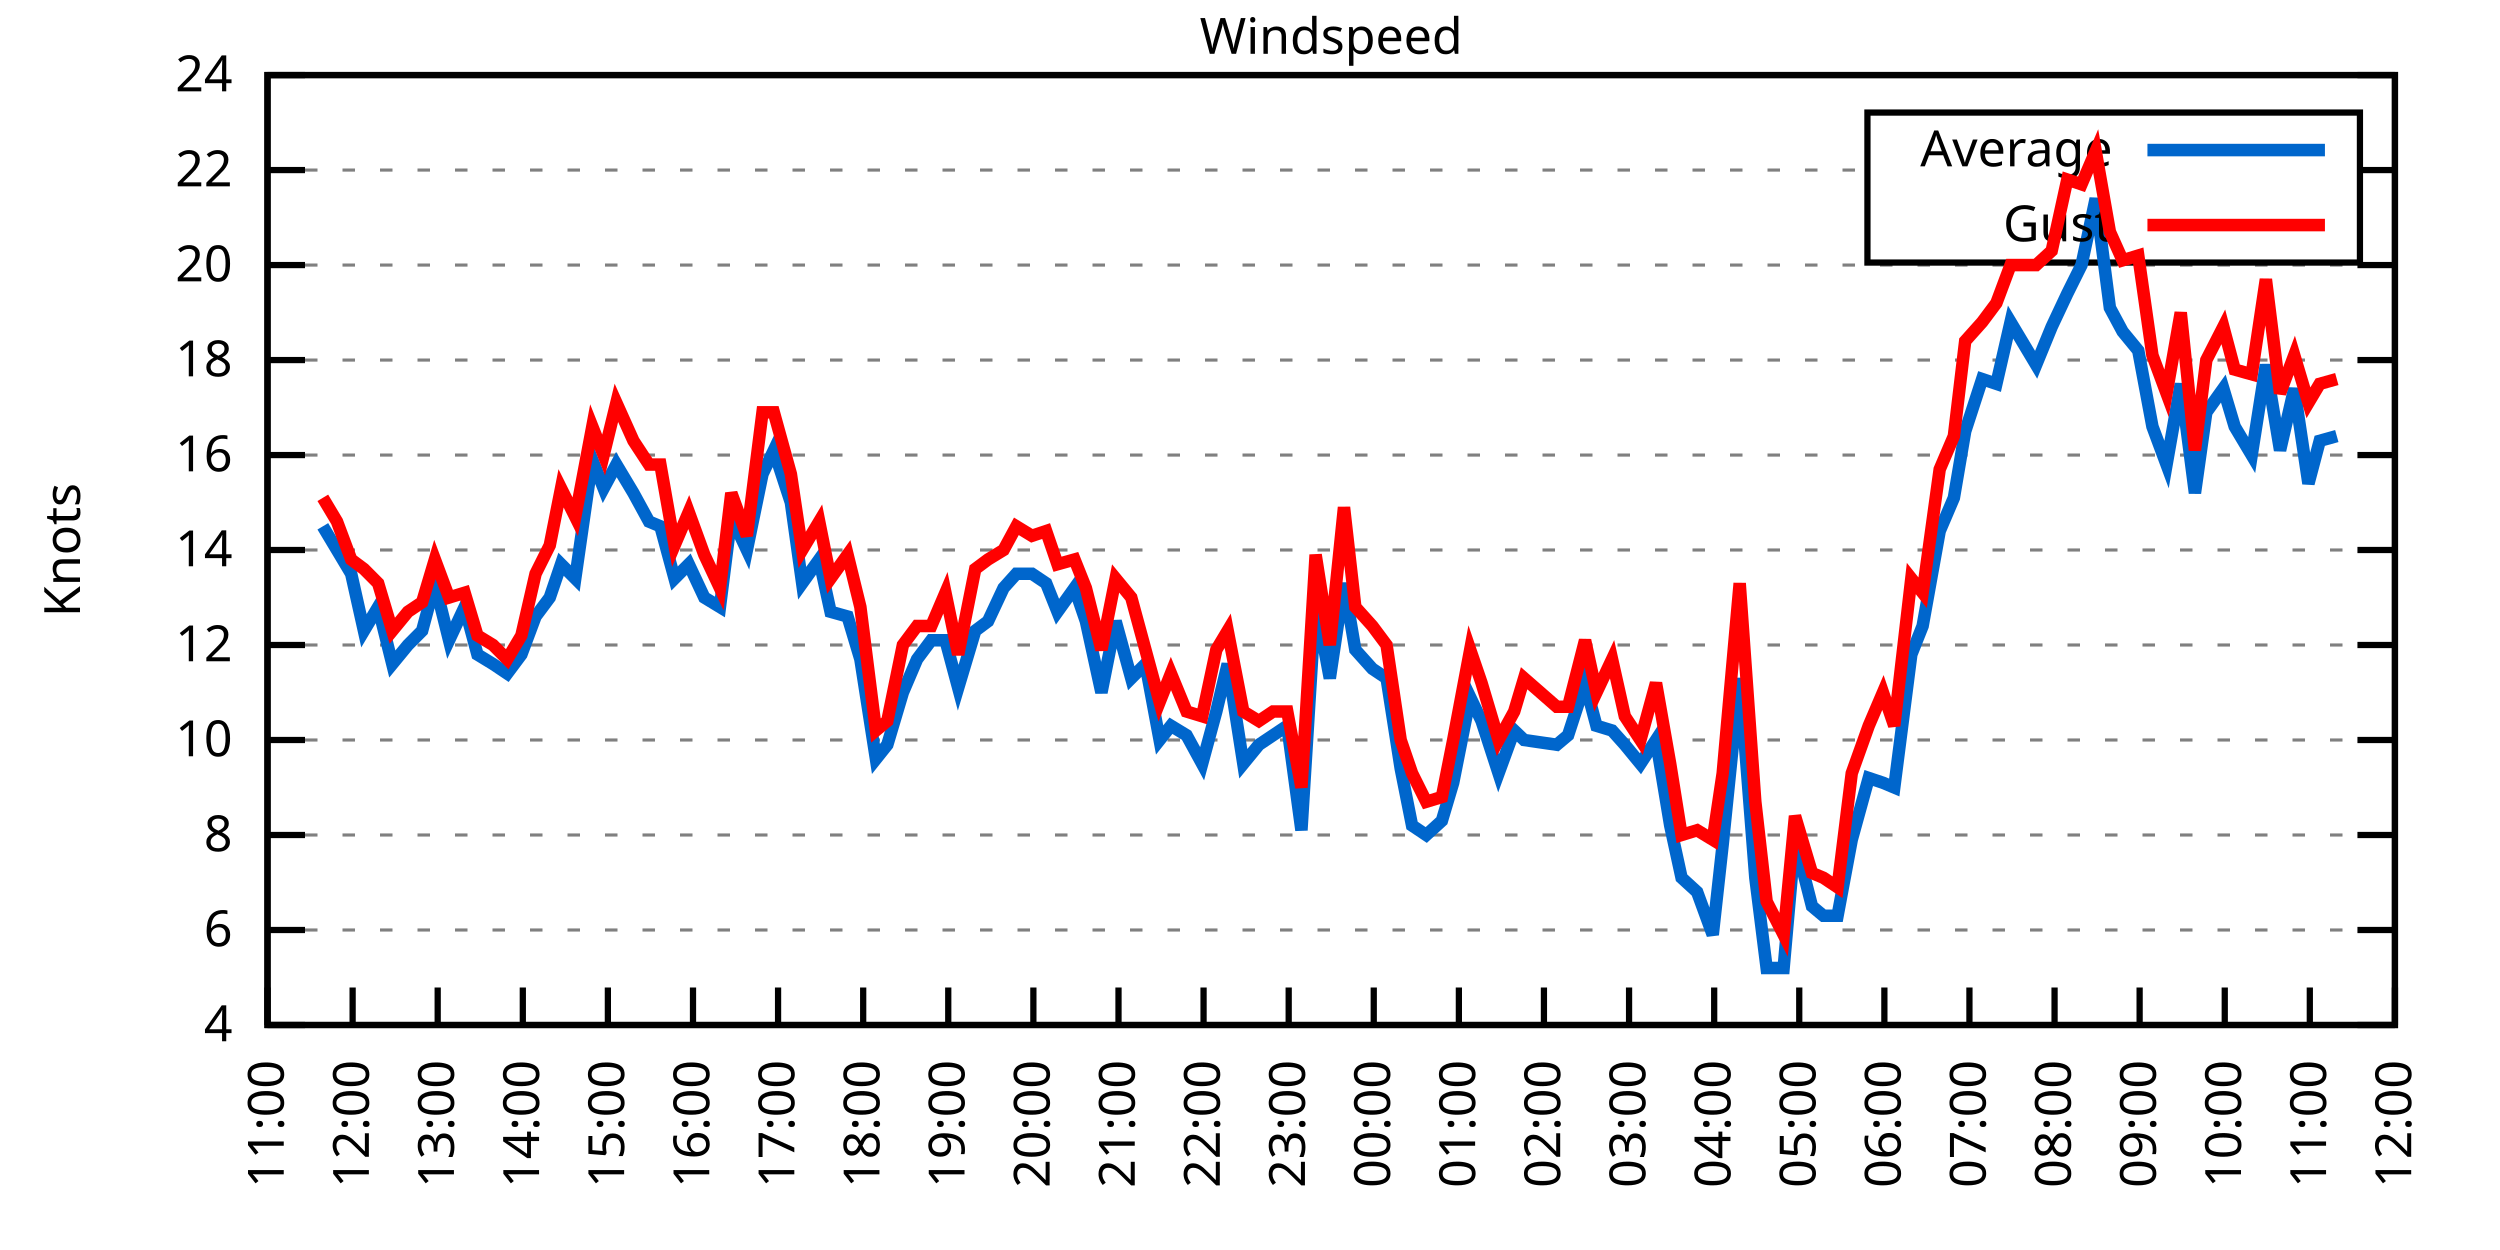
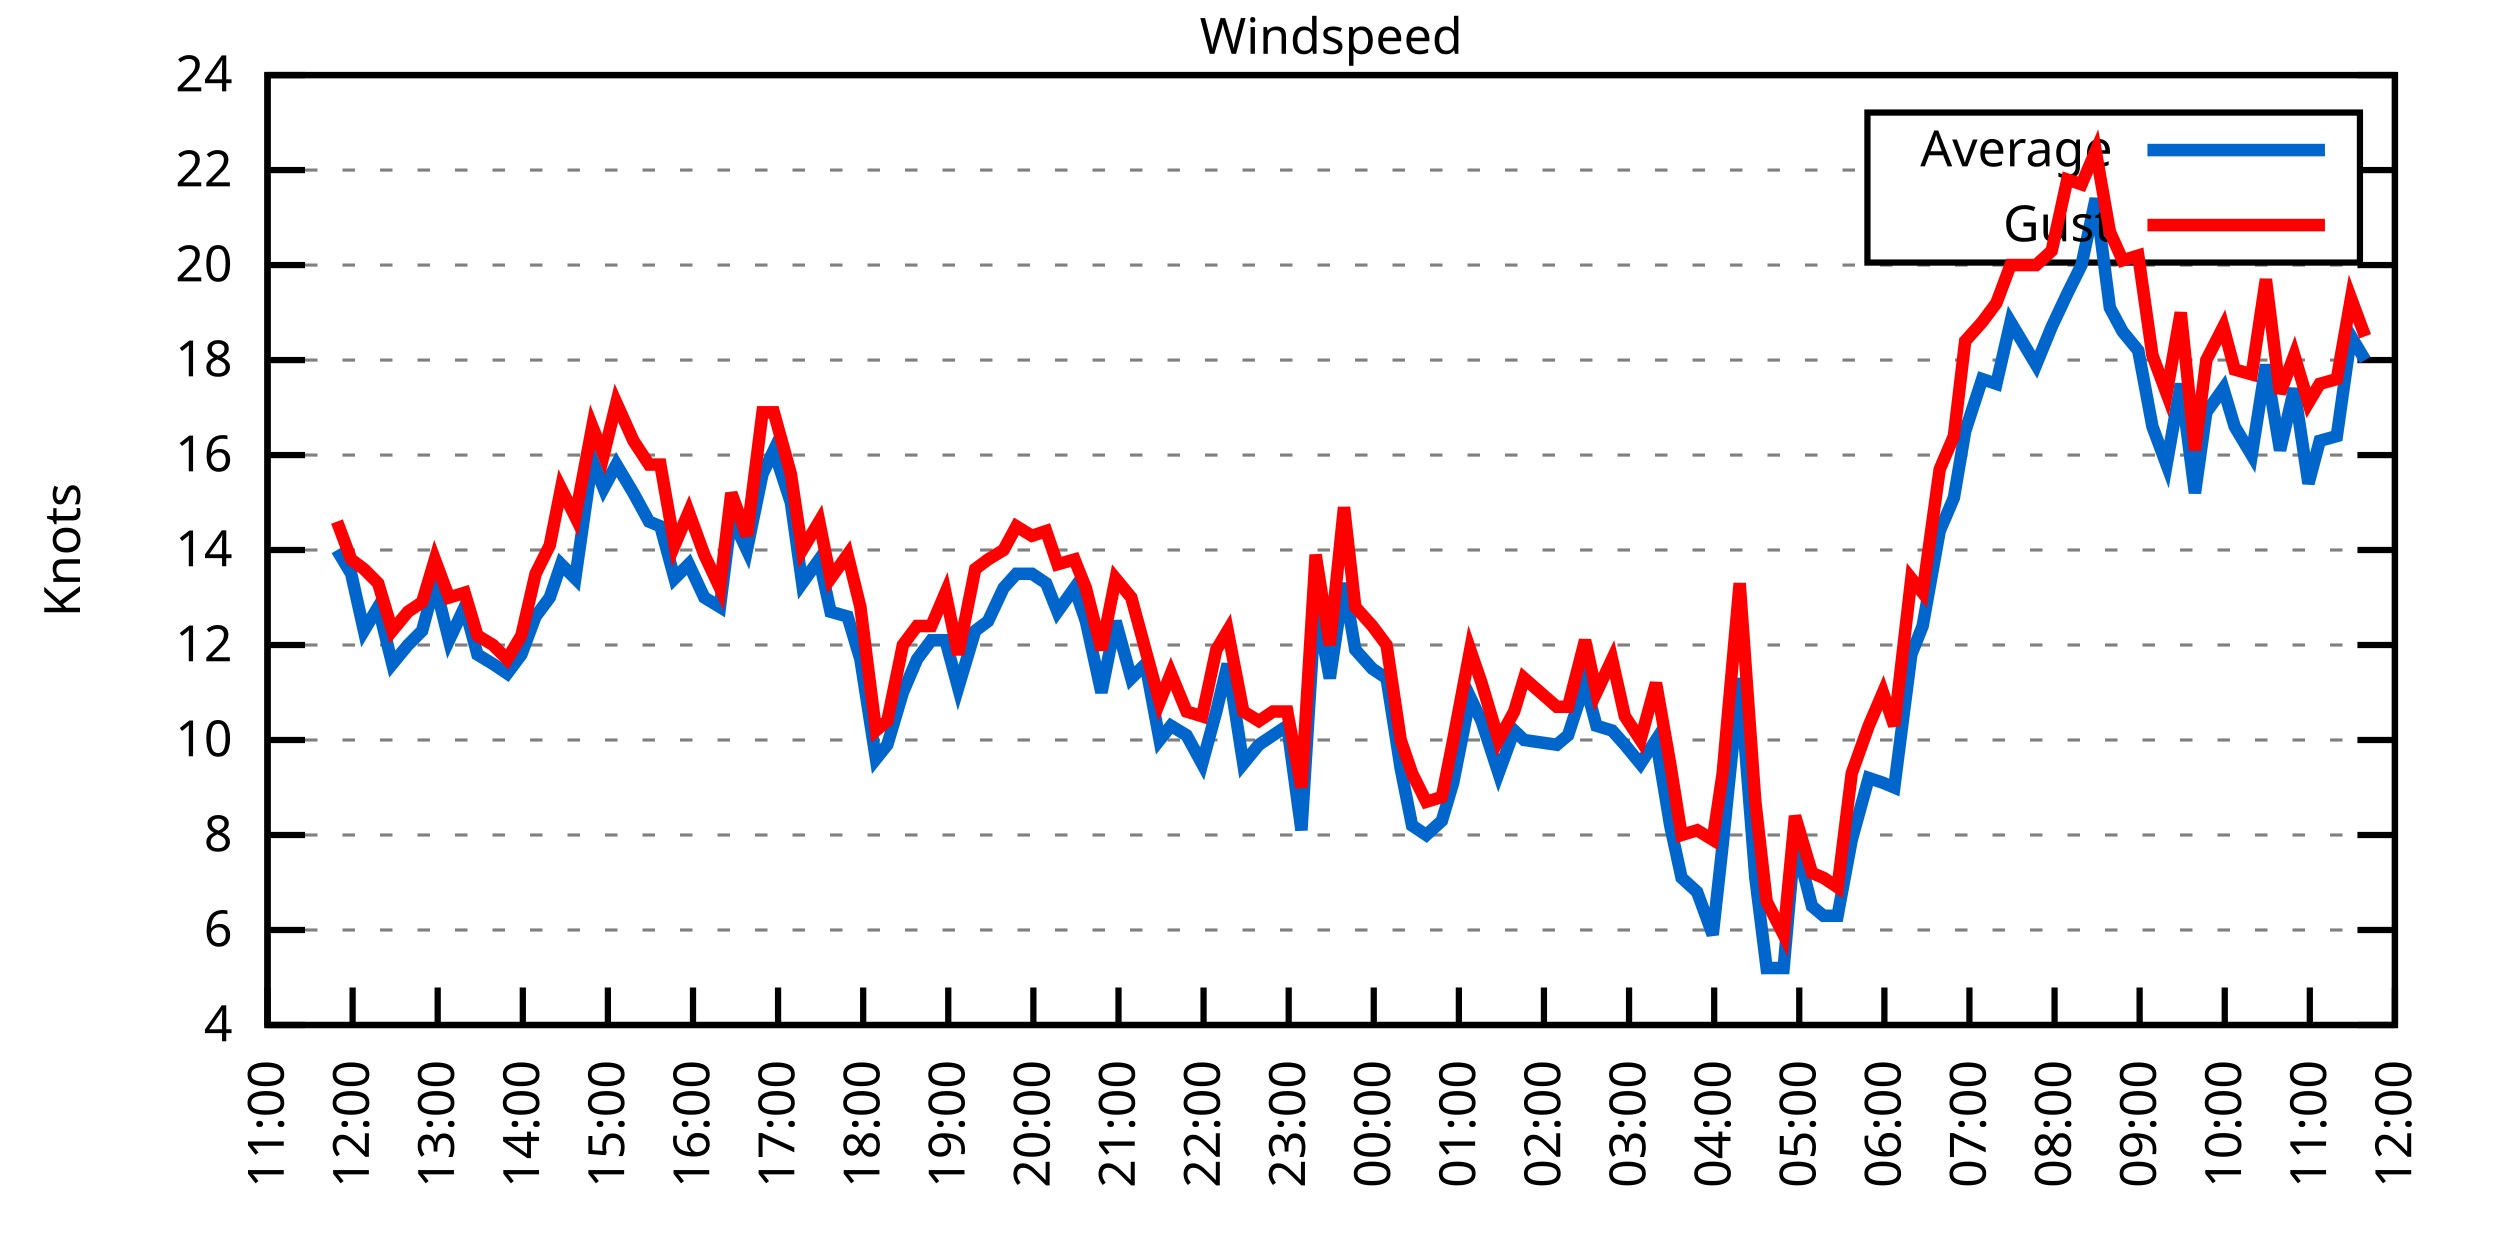
<svg xmlns="http://www.w3.org/2000/svg" xmlns:xlink="http://www.w3.org/1999/xlink" width="400" height="200" viewBox="0 0 400 200">
  <g id="gnuplot_canvas">
    <rect x="0" y="0" width="400" height="200" fill="none" />
    <defs>
      <circle id="gpDot" r="0.5" stroke-width="0.5" stroke="currentColor" />
      <path id="gpPt0" stroke-width="0.333" stroke="currentColor" d="M-1,0 h2 M0,-1 v2" />
      <path id="gpPt1" stroke-width="0.333" stroke="currentColor" d="M-1,-1 L1,1 M1,-1 L-1,1" />
      <path id="gpPt2" stroke-width="0.333" stroke="currentColor" d="M-1,0 L1,0 M0,-1 L0,1 M-1,-1 L1,1 M-1,1 L1,-1" />
      <rect id="gpPt3" stroke-width="0.333" stroke="currentColor" x="-1" y="-1" width="2" height="2" />
      <rect id="gpPt4" stroke-width="0.333" stroke="currentColor" fill="currentColor" x="-1" y="-1" width="2" height="2" />
      <circle id="gpPt5" stroke-width="0.333" stroke="currentColor" cx="0" cy="0" r="1" />
      <use xlink:href="#gpPt5" id="gpPt6" fill="currentColor" stroke="none" />
      <path id="gpPt7" stroke-width="0.333" stroke="currentColor" d="M0,-1.33 L-1.33,0.67 L1.33,0.67 z" />
      <use xlink:href="#gpPt7" id="gpPt8" fill="currentColor" stroke="none" />
      <use xlink:href="#gpPt7" id="gpPt9" stroke="currentColor" transform="rotate(180)" />
      <use xlink:href="#gpPt9" id="gpPt10" fill="currentColor" stroke="none" />
      <use xlink:href="#gpPt3" id="gpPt11" stroke="currentColor" transform="rotate(45)" />
      <use xlink:href="#gpPt11" id="gpPt12" fill="currentColor" stroke="none" />
      <path id="gpPt13" stroke-width="0.333" stroke="currentColor" d="M0,1.330 L1.265,0.411 L0.782,-1.067 L-0.782,-1.076 L-1.265,0.411 z" />
      <use xlink:href="#gpPt13" id="gpPt14" fill="currentColor" stroke="none" />
      <filter id="textbox" filterUnits="objectBoundingBox" x="0" y="0" height="1" width="1">
        <feFlood flood-color="white" flood-opacity="1" result="bgnd" />
        <feComposite in="SourceGraphic" in2="bgnd" operator="atop" />
      </filter>
      <filter id="greybox" filterUnits="objectBoundingBox" x="0" y="0" height="1" width="1">
        <feFlood flood-color="lightgrey" flood-opacity="1" result="grey" />
        <feComposite in="SourceGraphic" in2="grey" operator="atop" />
      </filter>
    </defs>
    <g fill="none" color="white" stroke="currentColor" stroke-width="1.00" stroke-linecap="butt" stroke-linejoin="miter">
</g>
    <g fill="none" color="black" stroke="currentColor" stroke-width="1.00" stroke-linecap="butt" stroke-linejoin="miter">
      <g stroke="none" shape-rendering="crispEdges">
        <polygon fill="rgb(255, 255, 255)" points="42.80,164.00 383.18,164.00 383.18,12.02 42.80,12.02 " />
      </g>
    </g>
    <g fill="none" color="black" stroke="currentColor" stroke-width="1.00" stroke-linecap="butt" stroke-linejoin="miter">
</g>
    <g fill="none" color="black" stroke="black" stroke-width="0.50" stroke-linecap="butt" stroke-linejoin="miter">
</g>
    <g fill="none" color="gray" stroke="currentColor" stroke-width="0.50" stroke-linecap="butt" stroke-linejoin="miter">
      <path stroke="gray" stroke-dasharray="2,4" class="gridline" d="M42.80,164.00 L383.19,164.00  " />
    </g>
    <g fill="none" color="gray" stroke="gray" stroke-width="1.00" stroke-linecap="butt" stroke-linejoin="miter">
</g>
    <g fill="none" color="black" stroke="currentColor" stroke-width="1.00" stroke-linecap="butt" stroke-linejoin="miter">
      <path stroke="black" d="M42.80,164.00 L48.80,164.00 M383.19,164.00 L377.19,164.00  " />
      <g transform="translate(37.20,166.60)" stroke="none" fill="black" font-family="Sans" font-size="8.00" text-anchor="end">
        <text>
          <tspan font-family="Sans"> 4</tspan>
        </text>
      </g>
    </g>
    <g fill="none" color="black" stroke="currentColor" stroke-width="1.00" stroke-linecap="butt" stroke-linejoin="miter">
</g>
    <g fill="none" color="black" stroke="black" stroke-width="0.50" stroke-linecap="butt" stroke-linejoin="miter">
</g>
    <g fill="none" color="gray" stroke="currentColor" stroke-width="0.50" stroke-linecap="butt" stroke-linejoin="miter">
      <path stroke="gray" stroke-dasharray="2,4" class="gridline" d="M42.80,148.80 L383.19,148.80  " />
    </g>
    <g fill="none" color="gray" stroke="gray" stroke-width="1.00" stroke-linecap="butt" stroke-linejoin="miter">
</g>
    <g fill="none" color="black" stroke="currentColor" stroke-width="1.00" stroke-linecap="butt" stroke-linejoin="miter">
      <path stroke="black" d="M42.80,148.80 L48.80,148.80 M383.19,148.80 L377.19,148.80  " />
      <g transform="translate(37.20,151.40)" stroke="none" fill="black" font-family="Sans" font-size="8.00" text-anchor="end">
        <text>
          <tspan font-family="Sans"> 6</tspan>
        </text>
      </g>
    </g>
    <g fill="none" color="black" stroke="currentColor" stroke-width="1.00" stroke-linecap="butt" stroke-linejoin="miter">
</g>
    <g fill="none" color="black" stroke="black" stroke-width="0.50" stroke-linecap="butt" stroke-linejoin="miter">
</g>
    <g fill="none" color="gray" stroke="currentColor" stroke-width="0.50" stroke-linecap="butt" stroke-linejoin="miter">
      <path stroke="gray" stroke-dasharray="2,4" class="gridline" d="M42.80,133.60 L383.19,133.60  " />
    </g>
    <g fill="none" color="gray" stroke="gray" stroke-width="1.00" stroke-linecap="butt" stroke-linejoin="miter">
</g>
    <g fill="none" color="black" stroke="currentColor" stroke-width="1.00" stroke-linecap="butt" stroke-linejoin="miter">
      <path stroke="black" d="M42.80,133.60 L48.80,133.60 M383.19,133.60 L377.19,133.60  " />
      <g transform="translate(37.20,136.20)" stroke="none" fill="black" font-family="Sans" font-size="8.00" text-anchor="end">
        <text>
          <tspan font-family="Sans"> 8</tspan>
        </text>
      </g>
    </g>
    <g fill="none" color="black" stroke="currentColor" stroke-width="1.00" stroke-linecap="butt" stroke-linejoin="miter">
</g>
    <g fill="none" color="black" stroke="black" stroke-width="0.50" stroke-linecap="butt" stroke-linejoin="miter">
</g>
    <g fill="none" color="gray" stroke="currentColor" stroke-width="0.50" stroke-linecap="butt" stroke-linejoin="miter">
      <path stroke="gray" stroke-dasharray="2,4" class="gridline" d="M42.80,118.40 L383.19,118.40  " />
    </g>
    <g fill="none" color="gray" stroke="gray" stroke-width="1.00" stroke-linecap="butt" stroke-linejoin="miter">
</g>
    <g fill="none" color="black" stroke="currentColor" stroke-width="1.00" stroke-linecap="butt" stroke-linejoin="miter">
      <path stroke="black" d="M42.80,118.40 L48.80,118.40 M383.19,118.40 L377.19,118.40  " />
      <g transform="translate(37.20,121.00)" stroke="none" fill="black" font-family="Sans" font-size="8.00" text-anchor="end">
        <text>
          <tspan font-family="Sans"> 10</tspan>
        </text>
      </g>
    </g>
    <g fill="none" color="black" stroke="currentColor" stroke-width="1.00" stroke-linecap="butt" stroke-linejoin="miter">
</g>
    <g fill="none" color="black" stroke="black" stroke-width="0.50" stroke-linecap="butt" stroke-linejoin="miter">
</g>
    <g fill="none" color="gray" stroke="currentColor" stroke-width="0.50" stroke-linecap="butt" stroke-linejoin="miter">
      <path stroke="gray" stroke-dasharray="2,4" class="gridline" d="M42.80,103.20 L383.19,103.20  " />
    </g>
    <g fill="none" color="gray" stroke="gray" stroke-width="1.00" stroke-linecap="butt" stroke-linejoin="miter">
</g>
    <g fill="none" color="black" stroke="currentColor" stroke-width="1.00" stroke-linecap="butt" stroke-linejoin="miter">
      <path stroke="black" d="M42.80,103.20 L48.80,103.20 M383.19,103.20 L377.19,103.20  " />
      <g transform="translate(37.20,105.80)" stroke="none" fill="black" font-family="Sans" font-size="8.00" text-anchor="end">
        <text>
          <tspan font-family="Sans"> 12</tspan>
        </text>
      </g>
    </g>
    <g fill="none" color="black" stroke="currentColor" stroke-width="1.00" stroke-linecap="butt" stroke-linejoin="miter">
</g>
    <g fill="none" color="black" stroke="black" stroke-width="0.50" stroke-linecap="butt" stroke-linejoin="miter">
</g>
    <g fill="none" color="gray" stroke="currentColor" stroke-width="0.50" stroke-linecap="butt" stroke-linejoin="miter">
      <path stroke="gray" stroke-dasharray="2,4" class="gridline" d="M42.80,88.00 L383.19,88.00  " />
    </g>
    <g fill="none" color="gray" stroke="gray" stroke-width="1.00" stroke-linecap="butt" stroke-linejoin="miter">
</g>
    <g fill="none" color="black" stroke="currentColor" stroke-width="1.00" stroke-linecap="butt" stroke-linejoin="miter">
      <path stroke="black" d="M42.80,88.00 L48.80,88.00 M383.19,88.00 L377.19,88.00  " />
      <g transform="translate(37.20,90.60)" stroke="none" fill="black" font-family="Sans" font-size="8.00" text-anchor="end">
        <text>
          <tspan font-family="Sans"> 14</tspan>
        </text>
      </g>
    </g>
    <g fill="none" color="black" stroke="currentColor" stroke-width="1.00" stroke-linecap="butt" stroke-linejoin="miter">
</g>
    <g fill="none" color="black" stroke="black" stroke-width="0.50" stroke-linecap="butt" stroke-linejoin="miter">
</g>
    <g fill="none" color="gray" stroke="currentColor" stroke-width="0.50" stroke-linecap="butt" stroke-linejoin="miter">
      <path stroke="gray" stroke-dasharray="2,4" class="gridline" d="M42.80,72.81 L383.19,72.81  " />
    </g>
    <g fill="none" color="gray" stroke="gray" stroke-width="1.00" stroke-linecap="butt" stroke-linejoin="miter">
</g>
    <g fill="none" color="black" stroke="currentColor" stroke-width="1.00" stroke-linecap="butt" stroke-linejoin="miter">
      <path stroke="black" d="M42.80,72.81 L48.80,72.81 M383.19,72.81 L377.19,72.81  " />
      <g transform="translate(37.20,75.41)" stroke="none" fill="black" font-family="Sans" font-size="8.00" text-anchor="end">
        <text>
          <tspan font-family="Sans"> 16</tspan>
        </text>
      </g>
    </g>
    <g fill="none" color="black" stroke="currentColor" stroke-width="1.00" stroke-linecap="butt" stroke-linejoin="miter">
</g>
    <g fill="none" color="black" stroke="black" stroke-width="0.50" stroke-linecap="butt" stroke-linejoin="miter">
</g>
    <g fill="none" color="gray" stroke="currentColor" stroke-width="0.50" stroke-linecap="butt" stroke-linejoin="miter">
      <path stroke="gray" stroke-dasharray="2,4" class="gridline" d="M42.80,57.61 L383.19,57.61  " />
    </g>
    <g fill="none" color="gray" stroke="gray" stroke-width="1.00" stroke-linecap="butt" stroke-linejoin="miter">
</g>
    <g fill="none" color="black" stroke="currentColor" stroke-width="1.00" stroke-linecap="butt" stroke-linejoin="miter">
      <path stroke="black" d="M42.80,57.61 L48.80,57.61 M383.19,57.61 L377.19,57.61  " />
      <g transform="translate(37.20,60.21)" stroke="none" fill="black" font-family="Sans" font-size="8.00" text-anchor="end">
        <text>
          <tspan font-family="Sans"> 18</tspan>
        </text>
      </g>
    </g>
    <g fill="none" color="black" stroke="currentColor" stroke-width="1.00" stroke-linecap="butt" stroke-linejoin="miter">
</g>
    <g fill="none" color="black" stroke="black" stroke-width="0.50" stroke-linecap="butt" stroke-linejoin="miter">
</g>
    <g fill="none" color="gray" stroke="currentColor" stroke-width="0.50" stroke-linecap="butt" stroke-linejoin="miter">
      <path stroke="gray" stroke-dasharray="2,4" class="gridline" d="M42.80,42.41 L383.19,42.41  " />
    </g>
    <g fill="none" color="gray" stroke="gray" stroke-width="1.00" stroke-linecap="butt" stroke-linejoin="miter">
</g>
    <g fill="none" color="black" stroke="currentColor" stroke-width="1.00" stroke-linecap="butt" stroke-linejoin="miter">
      <path stroke="black" d="M42.80,42.41 L48.80,42.41 M383.19,42.41 L377.19,42.41  " />
      <g transform="translate(37.20,45.01)" stroke="none" fill="black" font-family="Sans" font-size="8.00" text-anchor="end">
        <text>
          <tspan font-family="Sans"> 20</tspan>
        </text>
      </g>
    </g>
    <g fill="none" color="black" stroke="currentColor" stroke-width="1.00" stroke-linecap="butt" stroke-linejoin="miter">
</g>
    <g fill="none" color="black" stroke="black" stroke-width="0.50" stroke-linecap="butt" stroke-linejoin="miter">
</g>
    <g fill="none" color="gray" stroke="currentColor" stroke-width="0.50" stroke-linecap="butt" stroke-linejoin="miter">
      <path stroke="gray" stroke-dasharray="2,4" class="gridline" d="M42.80,27.21 L298.79,27.21 M377.59,27.21 L383.19,27.21  " />
    </g>
    <g fill="none" color="gray" stroke="gray" stroke-width="1.00" stroke-linecap="butt" stroke-linejoin="miter">
</g>
    <g fill="none" color="black" stroke="currentColor" stroke-width="1.00" stroke-linecap="butt" stroke-linejoin="miter">
      <path stroke="black" d="M42.80,27.21 L48.80,27.21 M383.19,27.21 L377.19,27.21  " />
      <g transform="translate(37.20,29.81)" stroke="none" fill="black" font-family="Sans" font-size="8.00" text-anchor="end">
        <text>
          <tspan font-family="Sans"> 22</tspan>
        </text>
      </g>
    </g>
    <g fill="none" color="black" stroke="currentColor" stroke-width="1.00" stroke-linecap="butt" stroke-linejoin="miter">
</g>
    <g fill="none" color="black" stroke="black" stroke-width="0.50" stroke-linecap="butt" stroke-linejoin="miter">
</g>
    <g fill="none" color="gray" stroke="currentColor" stroke-width="0.50" stroke-linecap="butt" stroke-linejoin="miter">
      <path stroke="gray" stroke-dasharray="2,4" class="gridline" d="M42.80,12.01 L383.19,12.01  " />
    </g>
    <g fill="none" color="gray" stroke="gray" stroke-width="1.00" stroke-linecap="butt" stroke-linejoin="miter">
</g>
    <g fill="none" color="black" stroke="currentColor" stroke-width="1.00" stroke-linecap="butt" stroke-linejoin="miter">
      <path stroke="black" d="M42.80,12.01 L48.80,12.01 M383.19,12.01 L377.19,12.01  " />
      <g transform="translate(37.20,14.61)" stroke="none" fill="black" font-family="Sans" font-size="8.00" text-anchor="end">
        <text>
          <tspan font-family="Sans"> 24</tspan>
        </text>
      </g>
    </g>
    <g fill="none" color="black" stroke="currentColor" stroke-width="1.00" stroke-linecap="butt" stroke-linejoin="miter">
      <path stroke="black" d="M42.80,164.00 L42.80,158.00  " />
      <g transform="translate(45.40,169.60) rotate(270.00)" stroke="none" fill="black" font-family="Sans" font-size="8.00" text-anchor="end">
        <text>
          <tspan font-family="Sans">11:00</tspan>
        </text>
      </g>
    </g>
    <g fill="none" color="black" stroke="currentColor" stroke-width="1.00" stroke-linecap="butt" stroke-linejoin="miter">
      <path stroke="black" d="M56.42,164.00 L56.42,158.00  " />
      <g transform="translate(59.02,169.60) rotate(270.00)" stroke="none" fill="black" font-family="Sans" font-size="8.00" text-anchor="end">
        <text>
          <tspan font-family="Sans">12:00</tspan>
        </text>
      </g>
    </g>
    <g fill="none" color="black" stroke="currentColor" stroke-width="1.00" stroke-linecap="butt" stroke-linejoin="miter">
      <path stroke="black" d="M70.03,164.00 L70.03,158.00  " />
      <g transform="translate(72.63,169.60) rotate(270.00)" stroke="none" fill="black" font-family="Sans" font-size="8.00" text-anchor="end">
        <text>
          <tspan font-family="Sans">13:00</tspan>
        </text>
      </g>
    </g>
    <g fill="none" color="black" stroke="currentColor" stroke-width="1.00" stroke-linecap="butt" stroke-linejoin="miter">
      <path stroke="black" d="M83.65,164.00 L83.65,158.00  " />
      <g transform="translate(86.25,169.60) rotate(270.00)" stroke="none" fill="black" font-family="Sans" font-size="8.00" text-anchor="end">
        <text>
          <tspan font-family="Sans">14:00</tspan>
        </text>
      </g>
    </g>
    <g fill="none" color="black" stroke="currentColor" stroke-width="1.00" stroke-linecap="butt" stroke-linejoin="miter">
      <path stroke="black" d="M97.26,164.00 L97.26,158.00  " />
      <g transform="translate(99.86,169.60) rotate(270.00)" stroke="none" fill="black" font-family="Sans" font-size="8.00" text-anchor="end">
        <text>
          <tspan font-family="Sans">15:00</tspan>
        </text>
      </g>
    </g>
    <g fill="none" color="black" stroke="currentColor" stroke-width="1.00" stroke-linecap="butt" stroke-linejoin="miter">
      <path stroke="black" d="M110.88,164.00 L110.88,158.00  " />
      <g transform="translate(113.48,169.60) rotate(270.00)" stroke="none" fill="black" font-family="Sans" font-size="8.00" text-anchor="end">
        <text>
          <tspan font-family="Sans">16:00</tspan>
        </text>
      </g>
    </g>
    <g fill="none" color="black" stroke="currentColor" stroke-width="1.00" stroke-linecap="butt" stroke-linejoin="miter">
      <path stroke="black" d="M124.49,164.00 L124.49,158.00  " />
      <g transform="translate(127.09,169.60) rotate(270.00)" stroke="none" fill="black" font-family="Sans" font-size="8.00" text-anchor="end">
        <text>
          <tspan font-family="Sans">17:00</tspan>
        </text>
      </g>
    </g>
    <g fill="none" color="black" stroke="currentColor" stroke-width="1.00" stroke-linecap="butt" stroke-linejoin="miter">
      <path stroke="black" d="M138.11,164.00 L138.11,158.00  " />
      <g transform="translate(140.71,169.60) rotate(270.00)" stroke="none" fill="black" font-family="Sans" font-size="8.00" text-anchor="end">
        <text>
          <tspan font-family="Sans">18:00</tspan>
        </text>
      </g>
    </g>
    <g fill="none" color="black" stroke="currentColor" stroke-width="1.00" stroke-linecap="butt" stroke-linejoin="miter">
      <path stroke="black" d="M151.72,164.00 L151.72,158.00  " />
      <g transform="translate(154.32,169.60) rotate(270.00)" stroke="none" fill="black" font-family="Sans" font-size="8.00" text-anchor="end">
        <text>
          <tspan font-family="Sans">19:00</tspan>
        </text>
      </g>
    </g>
    <g fill="none" color="black" stroke="currentColor" stroke-width="1.00" stroke-linecap="butt" stroke-linejoin="miter">
      <path stroke="black" d="M165.34,164.00 L165.34,158.00  " />
      <g transform="translate(167.94,169.60) rotate(270.00)" stroke="none" fill="black" font-family="Sans" font-size="8.00" text-anchor="end">
        <text>
          <tspan font-family="Sans">20:00</tspan>
        </text>
      </g>
    </g>
    <g fill="none" color="black" stroke="currentColor" stroke-width="1.00" stroke-linecap="butt" stroke-linejoin="miter">
      <path stroke="black" d="M178.96,164.00 L178.96,158.00  " />
      <g transform="translate(181.56,169.60) rotate(270.00)" stroke="none" fill="black" font-family="Sans" font-size="8.00" text-anchor="end">
        <text>
          <tspan font-family="Sans">21:00</tspan>
        </text>
      </g>
    </g>
    <g fill="none" color="black" stroke="currentColor" stroke-width="1.00" stroke-linecap="butt" stroke-linejoin="miter">
      <path stroke="black" d="M192.57,164.00 L192.57,158.00  " />
      <g transform="translate(195.17,169.60) rotate(270.00)" stroke="none" fill="black" font-family="Sans" font-size="8.00" text-anchor="end">
        <text>
          <tspan font-family="Sans">22:00</tspan>
        </text>
      </g>
    </g>
    <g fill="none" color="black" stroke="currentColor" stroke-width="1.00" stroke-linecap="butt" stroke-linejoin="miter">
      <path stroke="black" d="M206.19,164.00 L206.19,158.00  " />
      <g transform="translate(208.79,169.60) rotate(270.00)" stroke="none" fill="black" font-family="Sans" font-size="8.00" text-anchor="end">
        <text>
          <tspan font-family="Sans">23:00</tspan>
        </text>
      </g>
    </g>
    <g fill="none" color="black" stroke="currentColor" stroke-width="1.00" stroke-linecap="butt" stroke-linejoin="miter">
      <path stroke="black" d="M219.80,164.00 L219.80,158.00  " />
      <g transform="translate(222.40,169.60) rotate(270.00)" stroke="none" fill="black" font-family="Sans" font-size="8.00" text-anchor="end">
        <text>
          <tspan font-family="Sans">00:00</tspan>
        </text>
      </g>
    </g>
    <g fill="none" color="black" stroke="currentColor" stroke-width="1.00" stroke-linecap="butt" stroke-linejoin="miter">
      <path stroke="black" d="M233.42,164.00 L233.42,158.00  " />
      <g transform="translate(236.02,169.60) rotate(270.00)" stroke="none" fill="black" font-family="Sans" font-size="8.00" text-anchor="end">
        <text>
          <tspan font-family="Sans">01:00</tspan>
        </text>
      </g>
    </g>
    <g fill="none" color="black" stroke="currentColor" stroke-width="1.00" stroke-linecap="butt" stroke-linejoin="miter">
      <path stroke="black" d="M247.03,164.00 L247.03,158.00  " />
      <g transform="translate(249.63,169.60) rotate(270.00)" stroke="none" fill="black" font-family="Sans" font-size="8.00" text-anchor="end">
        <text>
          <tspan font-family="Sans">02:00</tspan>
        </text>
      </g>
    </g>
    <g fill="none" color="black" stroke="currentColor" stroke-width="1.00" stroke-linecap="butt" stroke-linejoin="miter">
      <path stroke="black" d="M260.65,164.00 L260.65,158.00  " />
      <g transform="translate(263.25,169.60) rotate(270.00)" stroke="none" fill="black" font-family="Sans" font-size="8.00" text-anchor="end">
        <text>
          <tspan font-family="Sans">03:00</tspan>
        </text>
      </g>
    </g>
    <g fill="none" color="black" stroke="currentColor" stroke-width="1.00" stroke-linecap="butt" stroke-linejoin="miter">
      <path stroke="black" d="M274.27,164.00 L274.27,158.00  " />
      <g transform="translate(276.87,169.60) rotate(270.00)" stroke="none" fill="black" font-family="Sans" font-size="8.00" text-anchor="end">
        <text>
          <tspan font-family="Sans">04:00</tspan>
        </text>
      </g>
    </g>
    <g fill="none" color="black" stroke="currentColor" stroke-width="1.00" stroke-linecap="butt" stroke-linejoin="miter">
      <path stroke="black" d="M287.88,164.00 L287.88,158.00  " />
      <g transform="translate(290.48,169.60) rotate(270.00)" stroke="none" fill="black" font-family="Sans" font-size="8.00" text-anchor="end">
        <text>
          <tspan font-family="Sans">05:00</tspan>
        </text>
      </g>
    </g>
    <g fill="none" color="black" stroke="currentColor" stroke-width="1.00" stroke-linecap="butt" stroke-linejoin="miter">
      <path stroke="black" d="M301.50,164.00 L301.50,158.00  " />
      <g transform="translate(304.10,169.60) rotate(270.00)" stroke="none" fill="black" font-family="Sans" font-size="8.00" text-anchor="end">
        <text>
          <tspan font-family="Sans">06:00</tspan>
        </text>
      </g>
    </g>
    <g fill="none" color="black" stroke="currentColor" stroke-width="1.00" stroke-linecap="butt" stroke-linejoin="miter">
      <path stroke="black" d="M315.11,164.00 L315.11,158.00  " />
      <g transform="translate(317.71,169.60) rotate(270.00)" stroke="none" fill="black" font-family="Sans" font-size="8.00" text-anchor="end">
        <text>
          <tspan font-family="Sans">07:00</tspan>
        </text>
      </g>
    </g>
    <g fill="none" color="black" stroke="currentColor" stroke-width="1.00" stroke-linecap="butt" stroke-linejoin="miter">
      <path stroke="black" d="M328.73,164.00 L328.73,158.00  " />
      <g transform="translate(331.33,169.60) rotate(270.00)" stroke="none" fill="black" font-family="Sans" font-size="8.00" text-anchor="end">
        <text>
          <tspan font-family="Sans">08:00</tspan>
        </text>
      </g>
    </g>
    <g fill="none" color="black" stroke="currentColor" stroke-width="1.00" stroke-linecap="butt" stroke-linejoin="miter">
      <path stroke="black" d="M342.34,164.00 L342.34,158.00  " />
      <g transform="translate(344.94,169.60) rotate(270.00)" stroke="none" fill="black" font-family="Sans" font-size="8.00" text-anchor="end">
        <text>
          <tspan font-family="Sans">09:00</tspan>
        </text>
      </g>
    </g>
    <g fill="none" color="black" stroke="currentColor" stroke-width="1.00" stroke-linecap="butt" stroke-linejoin="miter">
      <path stroke="black" d="M355.96,164.00 L355.96,158.00  " />
      <g transform="translate(358.56,169.60) rotate(270.00)" stroke="none" fill="black" font-family="Sans" font-size="8.00" text-anchor="end">
        <text>
          <tspan font-family="Sans">10:00</tspan>
        </text>
      </g>
    </g>
    <g fill="none" color="black" stroke="currentColor" stroke-width="1.00" stroke-linecap="butt" stroke-linejoin="miter">
      <path stroke="black" d="M369.57,164.00 L369.57,158.00  " />
      <g transform="translate(372.17,169.60) rotate(270.00)" stroke="none" fill="black" font-family="Sans" font-size="8.00" text-anchor="end">
        <text>
          <tspan font-family="Sans">11:00</tspan>
        </text>
      </g>
    </g>
    <g fill="none" color="black" stroke="currentColor" stroke-width="1.00" stroke-linecap="butt" stroke-linejoin="miter">
      <path stroke="black" d="M383.19,164.00 L383.19,158.00  " />
      <g transform="translate(385.79,169.60) rotate(270.00)" stroke="none" fill="black" font-family="Sans" font-size="8.00" text-anchor="end">
        <text>
          <tspan font-family="Sans">12:00</tspan>
        </text>
      </g>
    </g>
    <g fill="none" color="black" stroke="currentColor" stroke-width="1.00" stroke-linecap="butt" stroke-linejoin="miter">
</g>
    <g fill="none" color="black" stroke="currentColor" stroke-width="1.00" stroke-linecap="butt" stroke-linejoin="miter">
      <path stroke="black" d="M42.80,12.01 L42.80,164.00 L383.19,164.00 L383.19,12.01 L42.80,12.01 Z  " />
    </g>
    <g fill="none" color="black" stroke="currentColor" stroke-width="1.00" stroke-linecap="butt" stroke-linejoin="miter">
</g>
    <g fill="none" color="black" stroke="currentColor" stroke-width="1.00" stroke-linecap="butt" stroke-linejoin="miter">
      <path stroke="black" d="M298.79,42.01 L298.79,18.01 L377.59,18.01 L377.59,42.01 L298.79,42.01 Z  " />
    </g>
    <g id="Windspeed_plot_1">
      <g fill="none" color="white" stroke="black" stroke-width="2.00" stroke-linecap="butt" stroke-linejoin="miter">
</g>
      <g fill="none" color="black" stroke="currentColor" stroke-width="2.00" stroke-linecap="butt" stroke-linejoin="miter">
        <g transform="translate(337.99,26.61)" stroke="none" fill="black" font-family="Sans" font-size="8.00" text-anchor="end">
          <text>
            <tspan font-family="Sans">Average</tspan>
          </text>
        </g>
      </g>
      <g fill="none" color="black" stroke="currentColor" stroke-width="2.00" stroke-linecap="butt" stroke-linejoin="miter">
-         <path stroke="rgb(  0, 102, 204)" d="M343.59,24.01 L371.99,24.01 M51.65,84.21 L53.92,88.00 L56.19,91.80 L58.23,100.92 L60.50,97.12 L62.77,106.24   L65.27,103.20 L67.54,100.92 L69.58,93.32 L71.85,102.44 L74.34,97.12 L76.39,104.72 L78.88,106.24 L81.15,107.76   L83.42,104.72 L85.69,98.64 L87.96,95.60 L89.77,90.28 L92.04,92.56 L94.77,73.57 L96.58,78.13 L98.62,74.33   L101.35,78.89 L103.84,83.45 L105.66,84.21 L107.93,92.56 L110.20,90.28 L112.69,95.60 L115.19,97.12 L117.01,82.69   L119.50,88.00 L122.00,75.85 L123.81,72.05 L126.54,80.41 L128.35,93.32 L131.07,89.52 L132.89,97.88 L135.61,98.64   L137.66,105.48 L140.15,121.44 L141.97,119.16 L144.46,110.80 L146.73,105.48 L149.00,102.44 L151.27,102.44 L153.31,110.04   L156.04,100.92 L158.08,99.40 L160.57,94.08 L162.62,91.80 L165.11,91.80 L167.38,93.32 L169.20,97.88 L171.92,94.08   L173.74,99.40 L176.23,110.80 L178.50,99.40 L181.00,108.52 L183.27,106.24 L185.54,118.40 L187.35,116.12 L189.85,117.64   L192.34,122.20 L194.61,113.84 L196.43,106.24 L198.93,122.20 L201.42,119.16 L203.69,117.64 L205.96,116.12 L208.23,132.84   L210.50,96.36 L212.77,108.52 L215.04,93.32 L216.85,103.96 L219.58,107.00 L221.85,108.52 L224.11,122.96 L225.93,132.08   L228.20,133.60 L230.70,131.32 L232.51,125.24 L235.23,111.56 L237.05,115.36 L239.77,123.72 L242.27,116.88 L243.86,118.40   L249.08,119.16 L250.89,117.64 L253.61,109.28 L255.43,116.12 L257.93,116.88 L259.97,119.16 L262.47,122.20 L264.96,118.40   L267.23,132.08 L269.05,140.44 L271.54,142.72 L274.04,149.56 L275.63,135.12 L278.35,108.52 L280.85,140.44 L282.66,154.88   L285.38,154.88 L287.20,134.36 L289.92,145.00 L291.74,146.52 L294.01,146.52 L296.28,134.36 L299.00,124.48 L301.27,125.24   L303.08,126.00 L305.81,104.72 L307.62,100.16 L310.35,84.97 L312.62,79.65 L314.43,69.01 L317.15,60.65 L319.42,61.41   L321.69,51.53 L325.78,58.37 L328.27,52.29 L330.77,46.97 L333.04,42.41 L335.31,31.77 L337.58,49.25 L339.62,53.05   L342.12,56.09 L344.39,68.25 L346.65,74.33 L348.92,61.41 L351.19,78.89 L353.01,65.97 L355.73,62.17 L357.55,68.25   L360.27,72.81 L362.54,58.37 L364.81,72.05 L367.08,62.17 L369.35,77.37 L371.16,70.53 L373.89,69.77  " />
+         <path stroke="rgb(  0, 102, 204)" d="M343.59,24.01 L371.99,24.01 M53.92,88.00 L56.19,91.80 L58.23,100.92 L60.50,97.12 L62.77,106.24 L65.27,103.20   L67.54,100.92 L69.58,93.32 L71.85,102.44 L74.34,97.12 L76.39,104.72 L78.88,106.24 L81.15,107.76 L83.42,104.72   L85.69,98.64 L87.96,95.60 L89.77,90.28 L92.04,92.56 L94.77,73.57 L96.58,78.13 L98.62,74.33 L101.35,78.89   L103.84,83.45 L105.66,84.21 L107.93,92.56 L110.20,90.28 L112.69,95.60 L115.19,97.12 L117.01,82.69 L119.50,88.00   L122.00,75.85 L123.81,72.05 L126.54,80.41 L128.35,93.32 L131.07,89.52 L132.89,97.88 L135.61,98.64 L137.66,105.48   L140.15,121.44 L141.97,119.16 L144.46,110.80 L146.73,105.48 L149.00,102.44 L151.27,102.44 L153.31,110.04 L156.04,100.92   L158.08,99.40 L160.57,94.08 L162.62,91.80 L165.11,91.80 L167.38,93.32 L169.20,97.88 L171.92,94.08 L173.74,99.40   L176.23,110.80 L178.50,99.40 L181.00,108.52 L183.27,106.24 L185.54,118.40 L187.35,116.12 L189.85,117.64 L192.34,122.20   L194.61,113.84 L196.43,106.24 L198.93,122.20 L201.42,119.16 L203.69,117.64 L205.96,116.12 L208.23,132.84 L210.50,96.36   L212.77,108.52 L215.04,93.32 L216.85,103.96 L219.58,107.00 L221.85,108.52 L224.11,122.96 L225.93,132.08 L228.20,133.60   L230.70,131.32 L232.51,125.24 L235.23,111.56 L237.05,115.36 L239.77,123.72 L242.27,116.88 L243.86,118.40 L249.08,119.16   L250.89,117.64 L253.61,109.28 L255.43,116.12 L257.93,116.88 L259.97,119.16 L262.47,122.20 L264.96,118.40 L267.23,132.08   L269.05,140.44 L271.54,142.72 L274.04,149.56 L275.63,135.12 L278.35,108.52 L280.85,140.44 L282.66,154.88 L285.38,154.88   L287.20,134.36 L289.92,145.00 L291.74,146.52 L294.01,146.52 L296.28,134.36 L299.00,124.48 L301.27,125.24 L303.08,126.00   L305.81,104.72 L307.62,100.16 L310.35,84.97 L312.62,79.65 L314.43,69.01 L317.15,60.65 L319.42,61.41 L321.69,51.53   L325.78,58.37 L328.27,52.29 L330.77,46.97 L333.04,42.41 L335.31,31.77 L337.58,49.25 L339.62,53.05 L342.12,56.09   L344.39,68.25 L346.65,74.33 L348.92,61.41 L351.19,78.89 L353.01,65.97 L355.73,62.17 L357.55,68.25 L360.27,72.81   L362.54,58.37 L364.81,72.05 L367.08,62.17 L369.35,77.37 L371.16,70.53 L373.89,69.77 L376.16,53.81 L378.42,57.61    " />
      </g>
    </g>
    <g id="Windspeed_plot_2">
      <g fill="none" color="black" stroke="currentColor" stroke-width="2.00" stroke-linecap="butt" stroke-linejoin="miter">
        <g transform="translate(337.99,38.61)" stroke="none" fill="black" font-family="Sans" font-size="8.00" text-anchor="end">
          <text>
            <tspan font-family="Sans">Gust</tspan>
          </text>
        </g>
      </g>
      <g fill="none" color="black" stroke="currentColor" stroke-width="2.00" stroke-linecap="butt" stroke-linejoin="miter">
-         <path stroke="rgb(255,   0,   0)" d="M343.59,36.01 L371.99,36.01 M51.65,79.65 L53.92,83.45 L56.19,89.52 L58.23,91.04 L60.50,93.32 L62.77,100.92   L65.27,97.88 L67.54,96.36 L69.58,89.52 L71.85,95.60 L74.34,94.84 L76.39,101.68 L78.88,103.20 L81.15,105.48   L83.42,101.68 L85.69,91.80 L87.96,87.25 L89.77,78.13 L92.04,82.69 L94.77,68.25 L96.58,72.81 L98.62,64.45   L101.35,70.53 L103.84,74.33 L105.66,74.33 L107.93,87.25 L110.20,81.93 L112.69,88.76 L115.19,94.08 L117.01,78.89   L119.50,85.73 L122.00,65.97 L123.81,65.97 L126.54,75.85 L128.35,88.00 L131.07,83.45 L132.89,92.56 L135.61,88.76   L137.66,97.12 L140.15,116.88 L141.97,115.36 L144.46,103.20 L146.73,100.16 L149.00,100.16 L151.27,94.84 L153.31,104.72   L156.04,91.04 L158.08,89.52 L160.57,88.00 L162.62,84.21 L165.11,85.73 L167.38,84.97 L169.20,90.28 L171.92,89.52   L173.74,94.08 L176.23,103.96 L178.50,92.56 L181.00,95.60 L183.27,103.96 L185.54,112.32 L187.35,107.76 L189.85,113.84   L192.34,114.60 L194.61,103.96 L196.43,100.92 L198.93,113.84 L201.42,115.36 L203.69,113.84 L205.96,113.84 L208.23,126.00   L210.50,88.76 L212.77,103.20 L215.04,81.17 L216.85,97.12 L219.58,100.16 L221.85,103.20 L224.11,118.40 L225.93,123.72   L228.20,128.28 L230.70,127.52 L232.51,118.40 L235.23,103.96 L237.05,109.28 L239.77,118.40 L242.27,113.84 L243.86,108.52   L249.08,113.08 L250.89,113.08 L253.61,102.44 L255.43,110.80 L257.93,105.48 L259.97,114.60 L262.47,118.40 L264.96,109.28   L267.23,122.20 L269.05,133.60 L271.54,132.84 L274.04,134.36 L275.63,123.72 L278.35,93.32 L280.85,128.28 L282.66,144.24   L285.38,149.56 L287.20,130.56 L289.92,139.68 L291.74,140.44 L294.01,141.96 L296.28,123.72 L299.00,116.12 L301.27,110.80   L303.08,116.12 L305.81,92.56 L307.62,94.84 L310.35,75.09 L312.62,69.77 L314.43,54.57 L317.15,51.53 L319.42,48.49   L321.69,42.41 L325.78,42.41 L328.27,40.13 L330.77,28.73 L333.04,29.49 L335.31,24.17 L337.58,37.09 L339.62,41.65   L342.12,40.89 L344.39,56.85 L346.65,62.93 L348.92,50.01 L351.19,72.05 L353.01,57.61 L355.73,52.29 L357.55,59.13   L360.27,59.89 L362.54,44.69 L364.81,62.93 L367.08,56.85 L369.35,64.45 L371.16,61.41 L373.89,60.65  " />
+         <path stroke="rgb(255,   0,   0)" d="M343.59,36.01 L371.99,36.01 M53.92,83.45 L56.19,89.52 L58.23,91.04 L60.50,93.32 L62.77,100.92 L65.27,97.88   L67.54,96.36 L69.58,89.52 L71.85,95.60 L74.34,94.84 L76.39,101.68 L78.88,103.20 L81.15,105.48 L83.42,101.68   L85.69,91.80 L87.96,87.25 L89.77,78.13 L92.04,82.69 L94.77,68.25 L96.58,72.81 L98.62,64.45 L101.35,70.53   L103.84,74.33 L105.66,74.33 L107.93,87.25 L110.20,81.93 L112.69,88.76 L115.19,94.08 L117.01,78.89 L119.50,85.73   L122.00,65.97 L123.81,65.97 L126.54,75.85 L128.35,88.00 L131.07,83.45 L132.89,92.56 L135.61,88.76 L137.66,97.12   L140.15,116.88 L141.97,115.36 L144.46,103.20 L146.73,100.16 L149.00,100.16 L151.27,94.84 L153.31,104.72 L156.04,91.04   L158.08,89.52 L160.57,88.00 L162.62,84.21 L165.11,85.73 L167.38,84.97 L169.20,90.28 L171.92,89.52 L173.74,94.08   L176.23,103.96 L178.50,92.56 L181.00,95.60 L183.27,103.96 L185.54,112.32 L187.35,107.76 L189.85,113.84 L192.34,114.60   L194.61,103.96 L196.43,100.92 L198.93,113.84 L201.42,115.36 L203.69,113.84 L205.96,113.84 L208.23,126.00 L210.50,88.76   L212.77,103.20 L215.04,81.17 L216.85,97.12 L219.58,100.16 L221.85,103.20 L224.11,118.40 L225.93,123.72 L228.20,128.28   L230.70,127.52 L232.51,118.40 L235.23,103.96 L237.05,109.28 L239.77,118.40 L242.27,113.84 L243.86,108.52 L249.08,113.08   L250.89,113.08 L253.61,102.44 L255.43,110.80 L257.93,105.48 L259.97,114.60 L262.47,118.40 L264.96,109.28 L267.23,122.20   L269.05,133.60 L271.54,132.84 L274.04,134.36 L275.63,123.72 L278.35,93.32 L280.85,128.28 L282.66,144.24 L285.38,149.56   L287.20,130.56 L289.92,139.68 L291.74,140.44 L294.01,141.96 L296.28,123.72 L299.00,116.12 L301.27,110.80 L303.08,116.12   L305.81,92.56 L307.62,94.84 L310.35,75.09 L312.62,69.77 L314.43,54.57 L317.15,51.53 L319.42,48.49 L321.69,42.41   L325.78,42.41 L328.27,40.13 L330.77,28.73 L333.04,29.49 L335.31,24.17 L337.58,37.09 L339.62,41.65 L342.12,40.89   L344.39,56.85 L346.65,62.93 L348.92,50.01 L351.19,72.05 L353.01,57.61 L355.73,52.29 L357.55,59.13 L360.27,59.89   L362.54,44.69 L364.81,62.93 L367.08,56.85 L369.35,64.45 L371.16,61.41 L373.89,60.65 L376.16,47.73 L378.42,53.81    " />
      </g>
    </g>
    <g fill="none" color="black" stroke="currentColor" stroke-width="2.00" stroke-linecap="butt" stroke-linejoin="miter">
</g>
    <g fill="none" color="black" stroke="black" stroke-width="1.00" stroke-linecap="butt" stroke-linejoin="miter">
</g>
    <g fill="none" color="black" stroke="currentColor" stroke-width="1.00" stroke-linecap="butt" stroke-linejoin="miter">
      <path stroke="black" d="M42.80,12.01 L42.80,164.00 L383.19,164.00 L383.19,12.01 L42.80,12.01 Z  " />
      <g transform="translate(12.80,88.01) rotate(270.00)" stroke="none" fill="black" font-family="Sans" font-size="8.00" text-anchor="middle">
        <text>
          <tspan font-family="Sans">Knots</tspan>
        </text>
      </g>
    </g>
    <g fill="none" color="black" stroke="currentColor" stroke-width="1.00" stroke-linecap="butt" stroke-linejoin="miter">
</g>
    <g fill="none" color="black" stroke="currentColor" stroke-width="1.00" stroke-linecap="butt" stroke-linejoin="miter">
      <g transform="translate(212.99,8.61)" stroke="none" fill="black" font-family="Sans" font-size="8.00" text-anchor="middle">
        <text>
          <tspan font-family="Sans">Windspeed</tspan>
        </text>
      </g>
    </g>
    <g fill="none" color="black" stroke="currentColor" stroke-width="1.00" stroke-linecap="butt" stroke-linejoin="miter">
</g>
  </g>
</svg>
